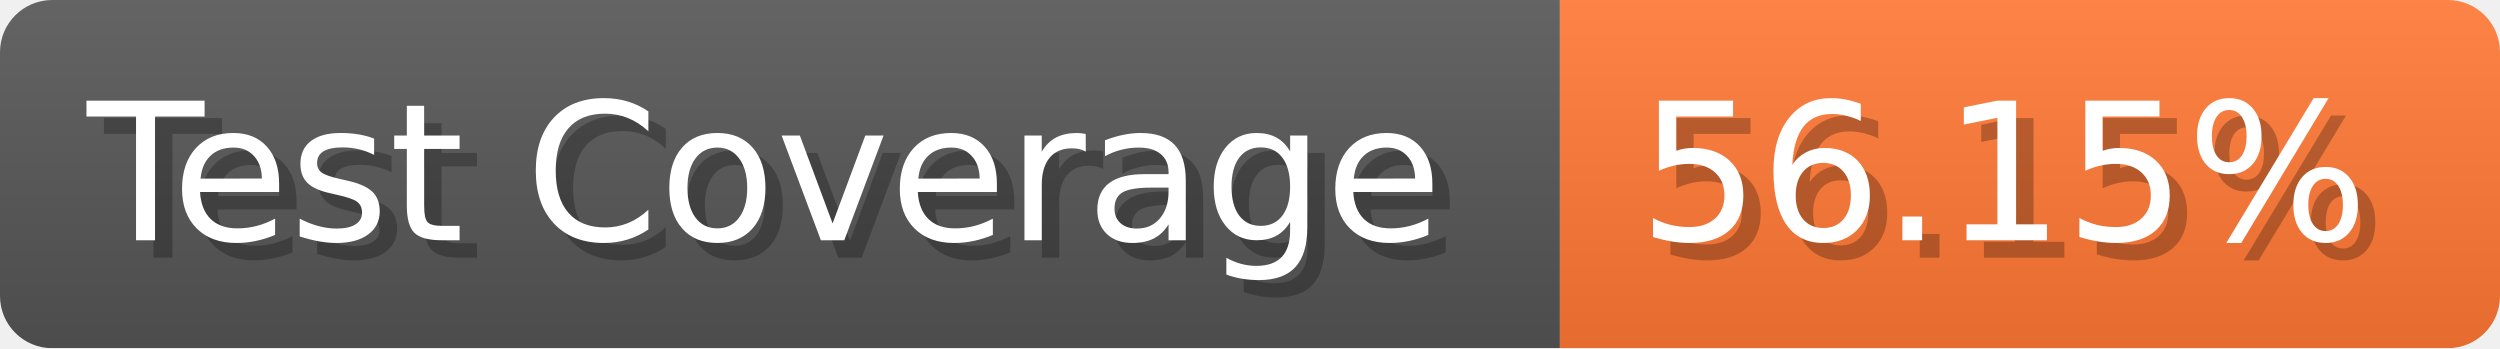
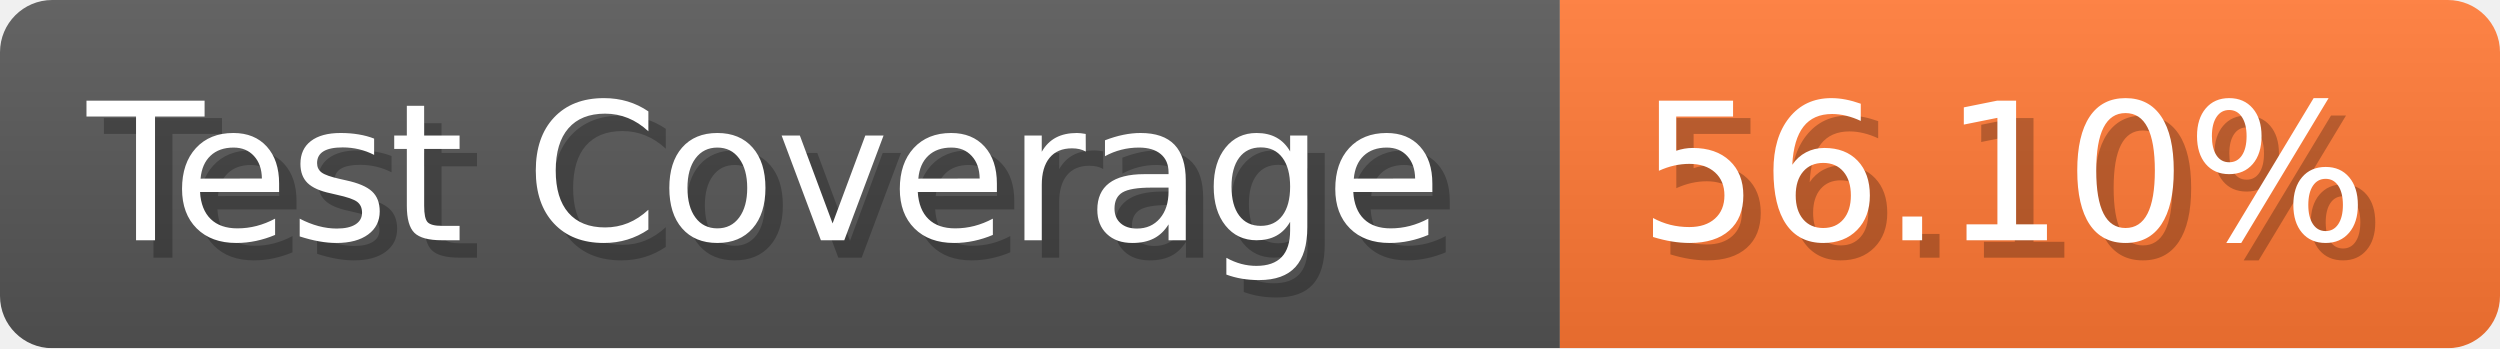
- <svg xmlns="http://www.w3.org/2000/svg" width="143.6" height="20" viewBox="0 0 1436 200" role="img" aria-label="Test Coverage: 56.15%">
+ <svg xmlns="http://www.w3.org/2000/svg" width="143.6" height="20" viewBox="0 0 1436 200" role="img" aria-label="Test Coverage: 56.10%">
  <linearGradient id="a" x2="0" y2="100%">
    <stop offset="0" stop-opacity=".1" stop-color="#EEE" />
    <stop offset="1" stop-opacity=".1" />
  </linearGradient>
  <mask id="m">
    <rect width="1436" height="200" rx="30" fill="#FFF" />
  </mask>
  <g mask="url(#m)">
    <rect width="896" height="200" fill="#555" />
    <rect width="540" height="200" fill="#F73" x="896" />
    <rect width="1436" height="200" fill="url(#a)" />
  </g>
  <g aria-hidden="true" fill="#fff" text-anchor="start" font-family="Verdana,DejaVu Sans,sans-serif" font-size="110">
    <text x="60" y="148" textLength="796" fill="#000" opacity="0.25">Test Coverage</text>
    <text x="50" y="138" textLength="796">Test Coverage</text>
-     <text x="951" y="148" textLength="440" fill="#000" opacity="0.25">56.15%</text>
-     <text x="941" y="138" textLength="440">56.15%</text>
+     <text x="951" y="148" textLength="440" fill="#000" opacity="0.25">56.10%</text>
+     <text x="941" y="138" textLength="440">56.10%</text>
  </g>
</svg>
